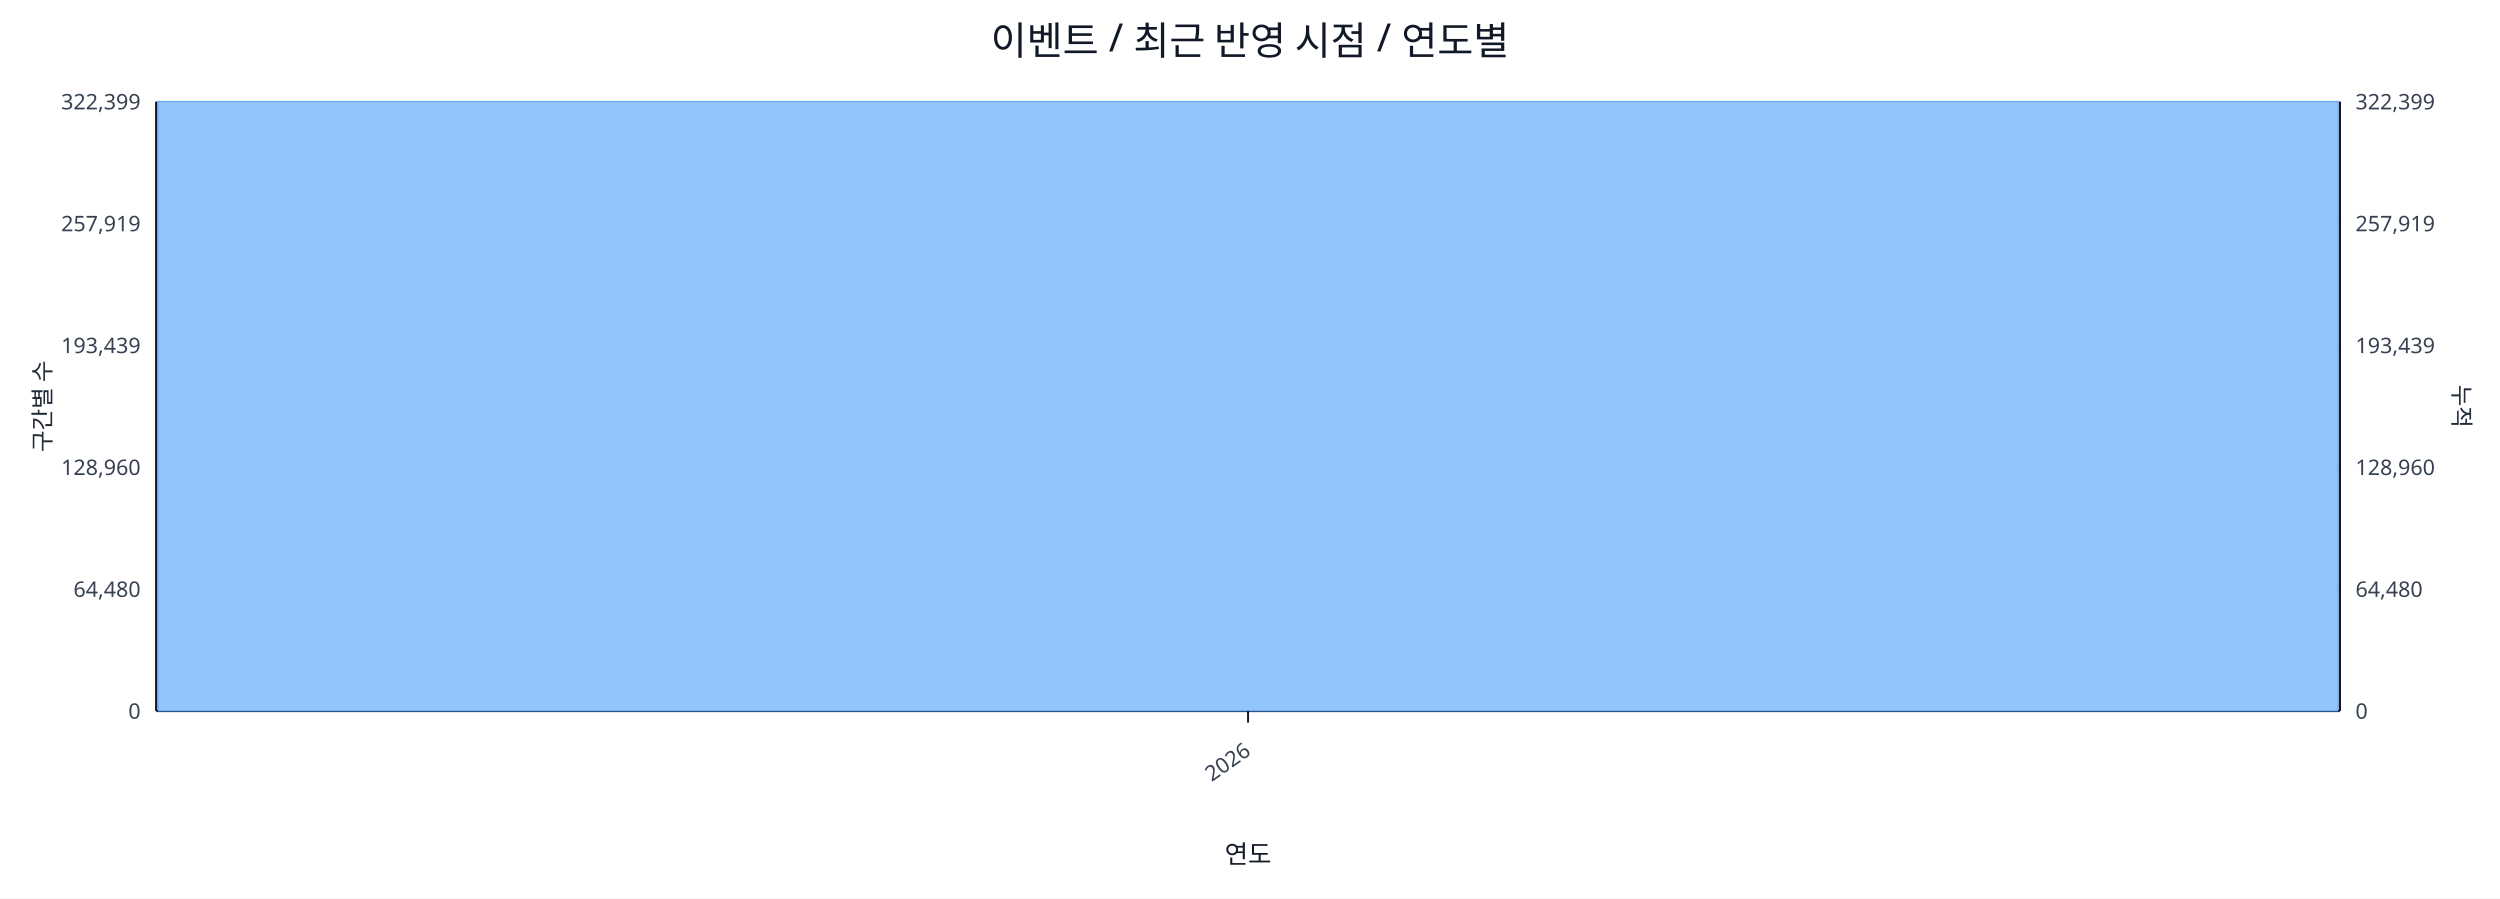
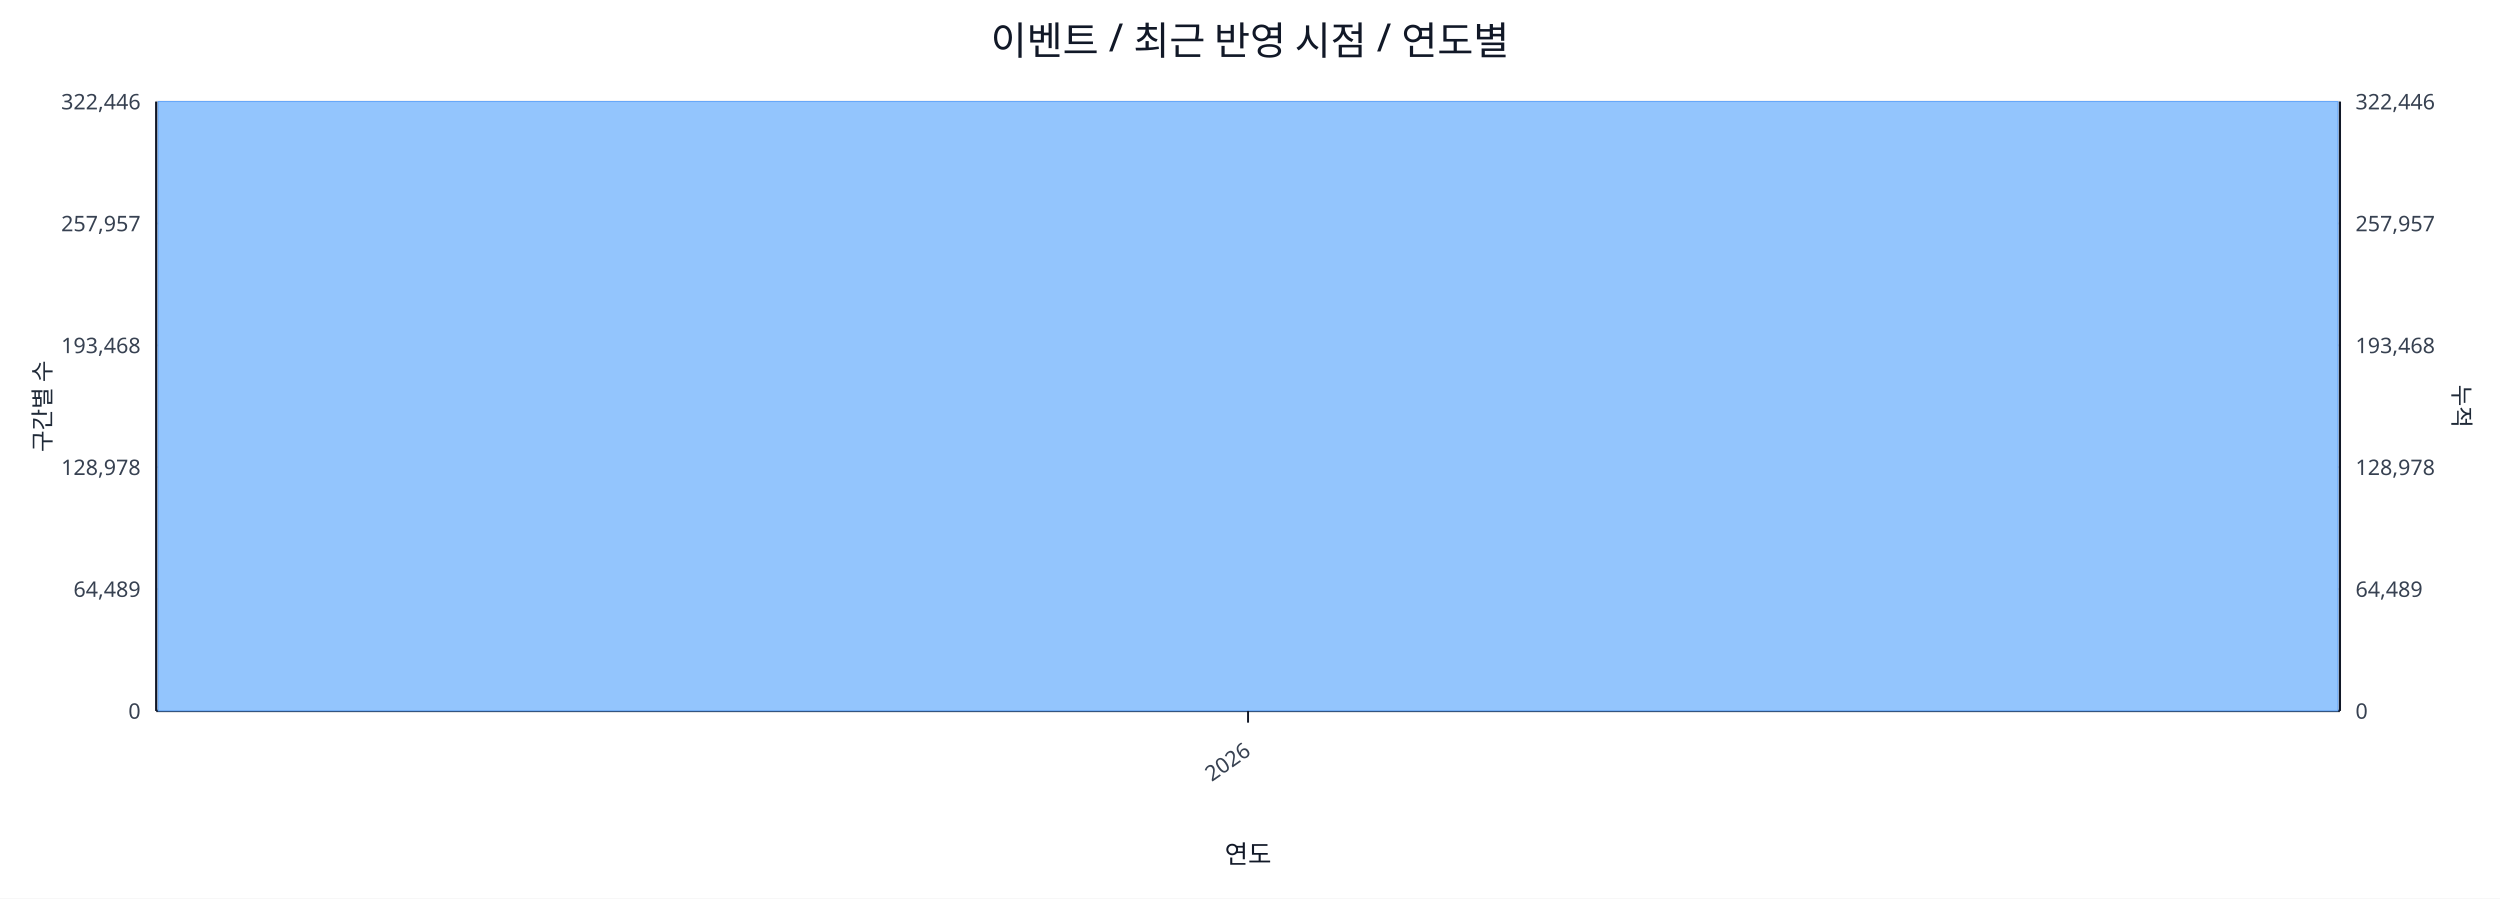
<svg xmlns="http://www.w3.org/2000/svg" width="1280" height="460" viewBox="0 0 1280 460">
  <rect x="0" y="0" width="100%" height="100%" fill="#ffffff" />
  <text x="640.0" y="28" font-size="20" text-anchor="middle" font-family="sans-serif" fill="#111827">이벤트 / 최근 반영 시점 / 연도별</text>
  <line x1="80.0" y1="52.0" x2="1198.0" y2="52.0" stroke="#e5e7eb" stroke-width="1" />
-   <text x="72.0" y="56.0" font-size="11" text-anchor="end" font-family="sans-serif" fill="#374151">322,399</text>
-   <text x="1206.0" y="56.0" font-size="11" text-anchor="start" font-family="sans-serif" fill="#374151">322,399</text>
+   <text x="72.0" y="56.0" font-size="11" text-anchor="end" font-family="sans-serif" fill="#374151">322,446</text>
+   <text x="1206.0" y="56.0" font-size="11" text-anchor="start" font-family="sans-serif" fill="#374151">322,446</text>
  <line x1="80.0" y1="114.4" x2="1198.0" y2="114.4" stroke="#e5e7eb" stroke-width="1" />
-   <text x="72.0" y="118.4" font-size="11" text-anchor="end" font-family="sans-serif" fill="#374151">257,919</text>
-   <text x="1206.0" y="118.4" font-size="11" text-anchor="start" font-family="sans-serif" fill="#374151">257,919</text>
+   <text x="72.0" y="118.4" font-size="11" text-anchor="end" font-family="sans-serif" fill="#374151">257,957</text>
+   <text x="1206.0" y="118.4" font-size="11" text-anchor="start" font-family="sans-serif" fill="#374151">257,957</text>
  <line x1="80.0" y1="176.8" x2="1198.0" y2="176.8" stroke="#e5e7eb" stroke-width="1" />
-   <text x="72.0" y="180.8" font-size="11" text-anchor="end" font-family="sans-serif" fill="#374151">193,439</text>
-   <text x="1206.0" y="180.8" font-size="11" text-anchor="start" font-family="sans-serif" fill="#374151">193,439</text>
+   <text x="72.0" y="180.8" font-size="11" text-anchor="end" font-family="sans-serif" fill="#374151">193,468</text>
+   <text x="1206.0" y="180.8" font-size="11" text-anchor="start" font-family="sans-serif" fill="#374151">193,468</text>
  <line x1="80.0" y1="239.2" x2="1198.0" y2="239.2" stroke="#e5e7eb" stroke-width="1" />
-   <text x="72.0" y="243.2" font-size="11" text-anchor="end" font-family="sans-serif" fill="#374151">128,960</text>
-   <text x="1206.0" y="243.2" font-size="11" text-anchor="start" font-family="sans-serif" fill="#374151">128,960</text>
+   <text x="72.0" y="243.2" font-size="11" text-anchor="end" font-family="sans-serif" fill="#374151">128,978</text>
+   <text x="1206.0" y="243.2" font-size="11" text-anchor="start" font-family="sans-serif" fill="#374151">128,978</text>
  <line x1="80.0" y1="301.6" x2="1198.0" y2="301.6" stroke="#e5e7eb" stroke-width="1" />
-   <text x="72.0" y="305.6" font-size="11" text-anchor="end" font-family="sans-serif" fill="#374151">64,480</text>
-   <text x="1206.0" y="305.6" font-size="11" text-anchor="start" font-family="sans-serif" fill="#374151">64,480</text>
+   <text x="72.0" y="305.6" font-size="11" text-anchor="end" font-family="sans-serif" fill="#374151">64,489</text>
+   <text x="1206.0" y="305.6" font-size="11" text-anchor="start" font-family="sans-serif" fill="#374151">64,489</text>
  <line x1="80.0" y1="364.0" x2="1198.0" y2="364.0" stroke="#e5e7eb" stroke-width="1" />
  <text x="72.0" y="368.0" font-size="11" text-anchor="end" font-family="sans-serif" fill="#374151">0</text>
  <text x="1206.0" y="368.0" font-size="11" text-anchor="start" font-family="sans-serif" fill="#374151">0</text>
  <line x1="80.0" y1="364.0" x2="1198.0" y2="364.0" stroke="#111827" stroke-width="1.2" />
  <line x1="80.0" y1="52.0" x2="80.0" y2="364.0" stroke="#111827" stroke-width="1.2" />
  <line x1="1198.0" y1="52.0" x2="1198.0" y2="364.0" stroke="#111827" stroke-width="1.2" />
  <rect x="81.0" y="52.0" width="1116.0" height="312.0" fill="#93c5fd" stroke="#60a5fa" stroke-width="0.5" />
  <polyline fill="none" stroke="#ef4444" stroke-width="2" points="639.0,52.0" />
  <line x1="639.0" y1="364.0" x2="639.0" y2="370.0" stroke="#111827" stroke-width="1" />
  <text x="641.0" y="386.0" font-size="11" text-anchor="end" transform="rotate(-35 641.0 386.0)" font-family="sans-serif" fill="#374151">2026</text>
  <text x="26" y="208.0" font-size="12" transform="rotate(-90 26 208.0)" text-anchor="middle" font-family="sans-serif" fill="#1f2937">구간별 수</text>
  <text x="1256.0" y="208.0" font-size="12" transform="rotate(90 1256.0 208.0)" text-anchor="middle" font-family="sans-serif" fill="#1f2937">누적</text>
  <text x="639.0" y="442.0" font-size="13" text-anchor="middle" font-family="sans-serif" fill="#111827">연도</text>
</svg>
